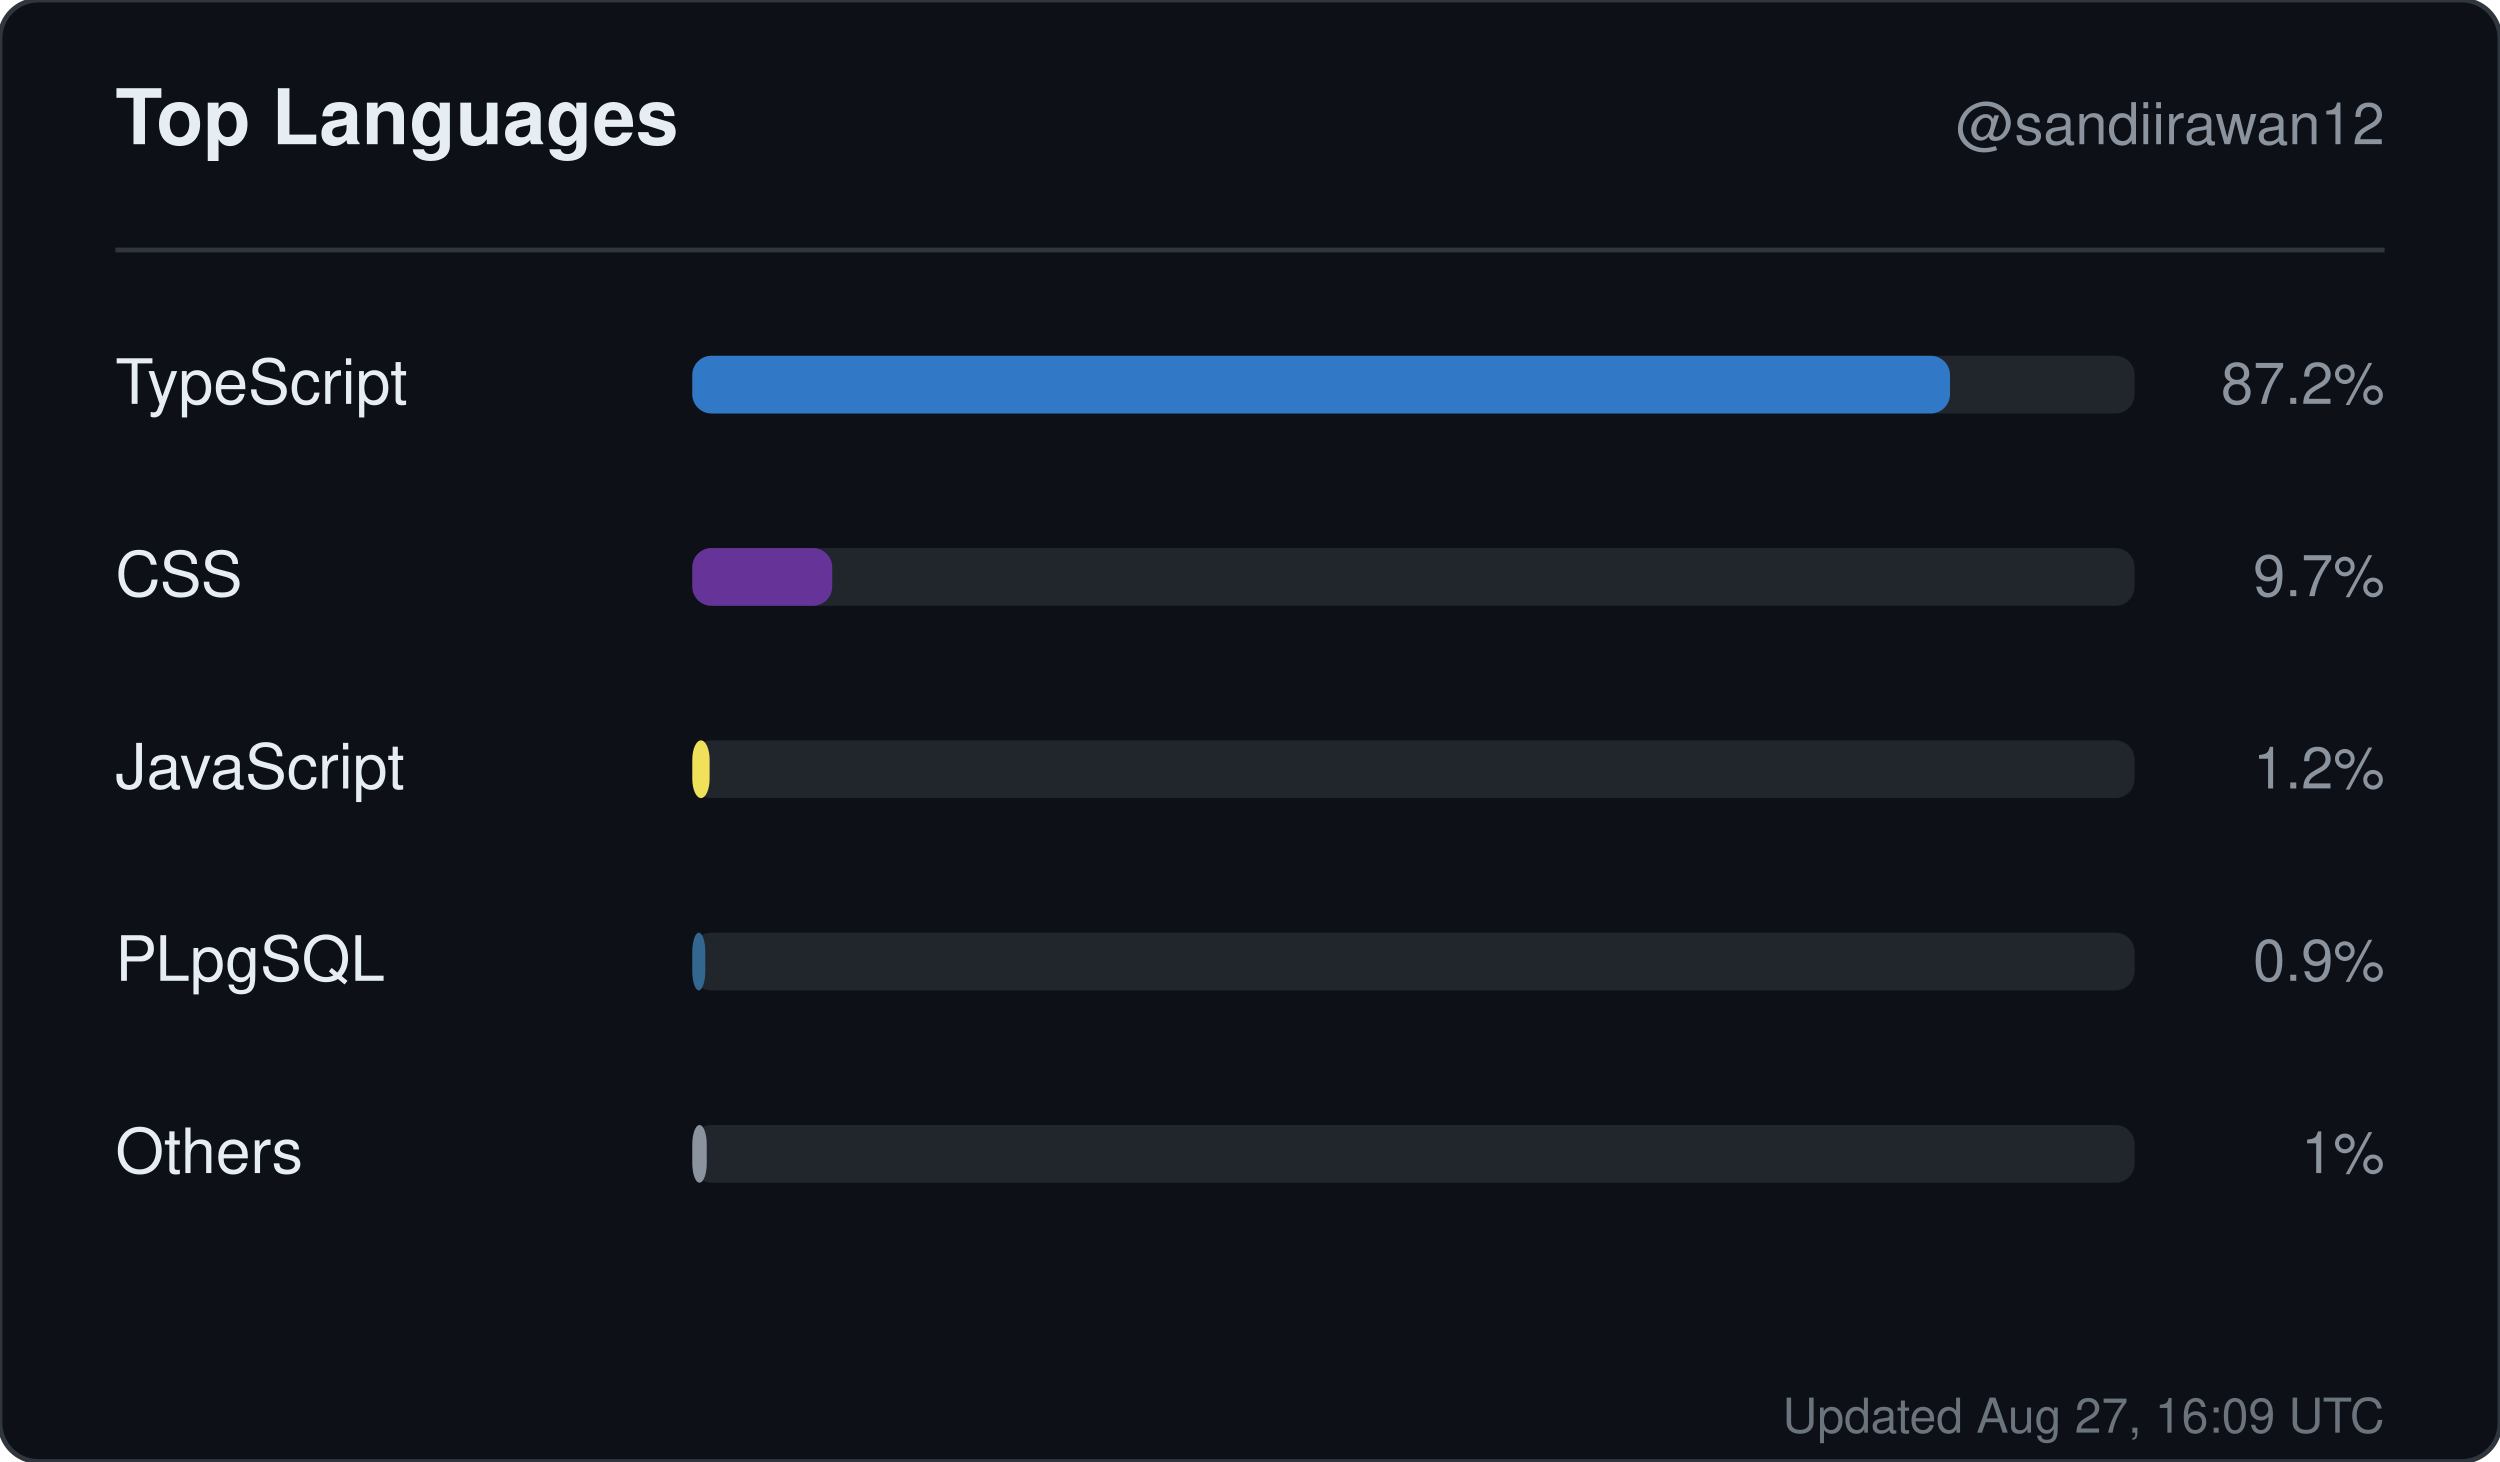
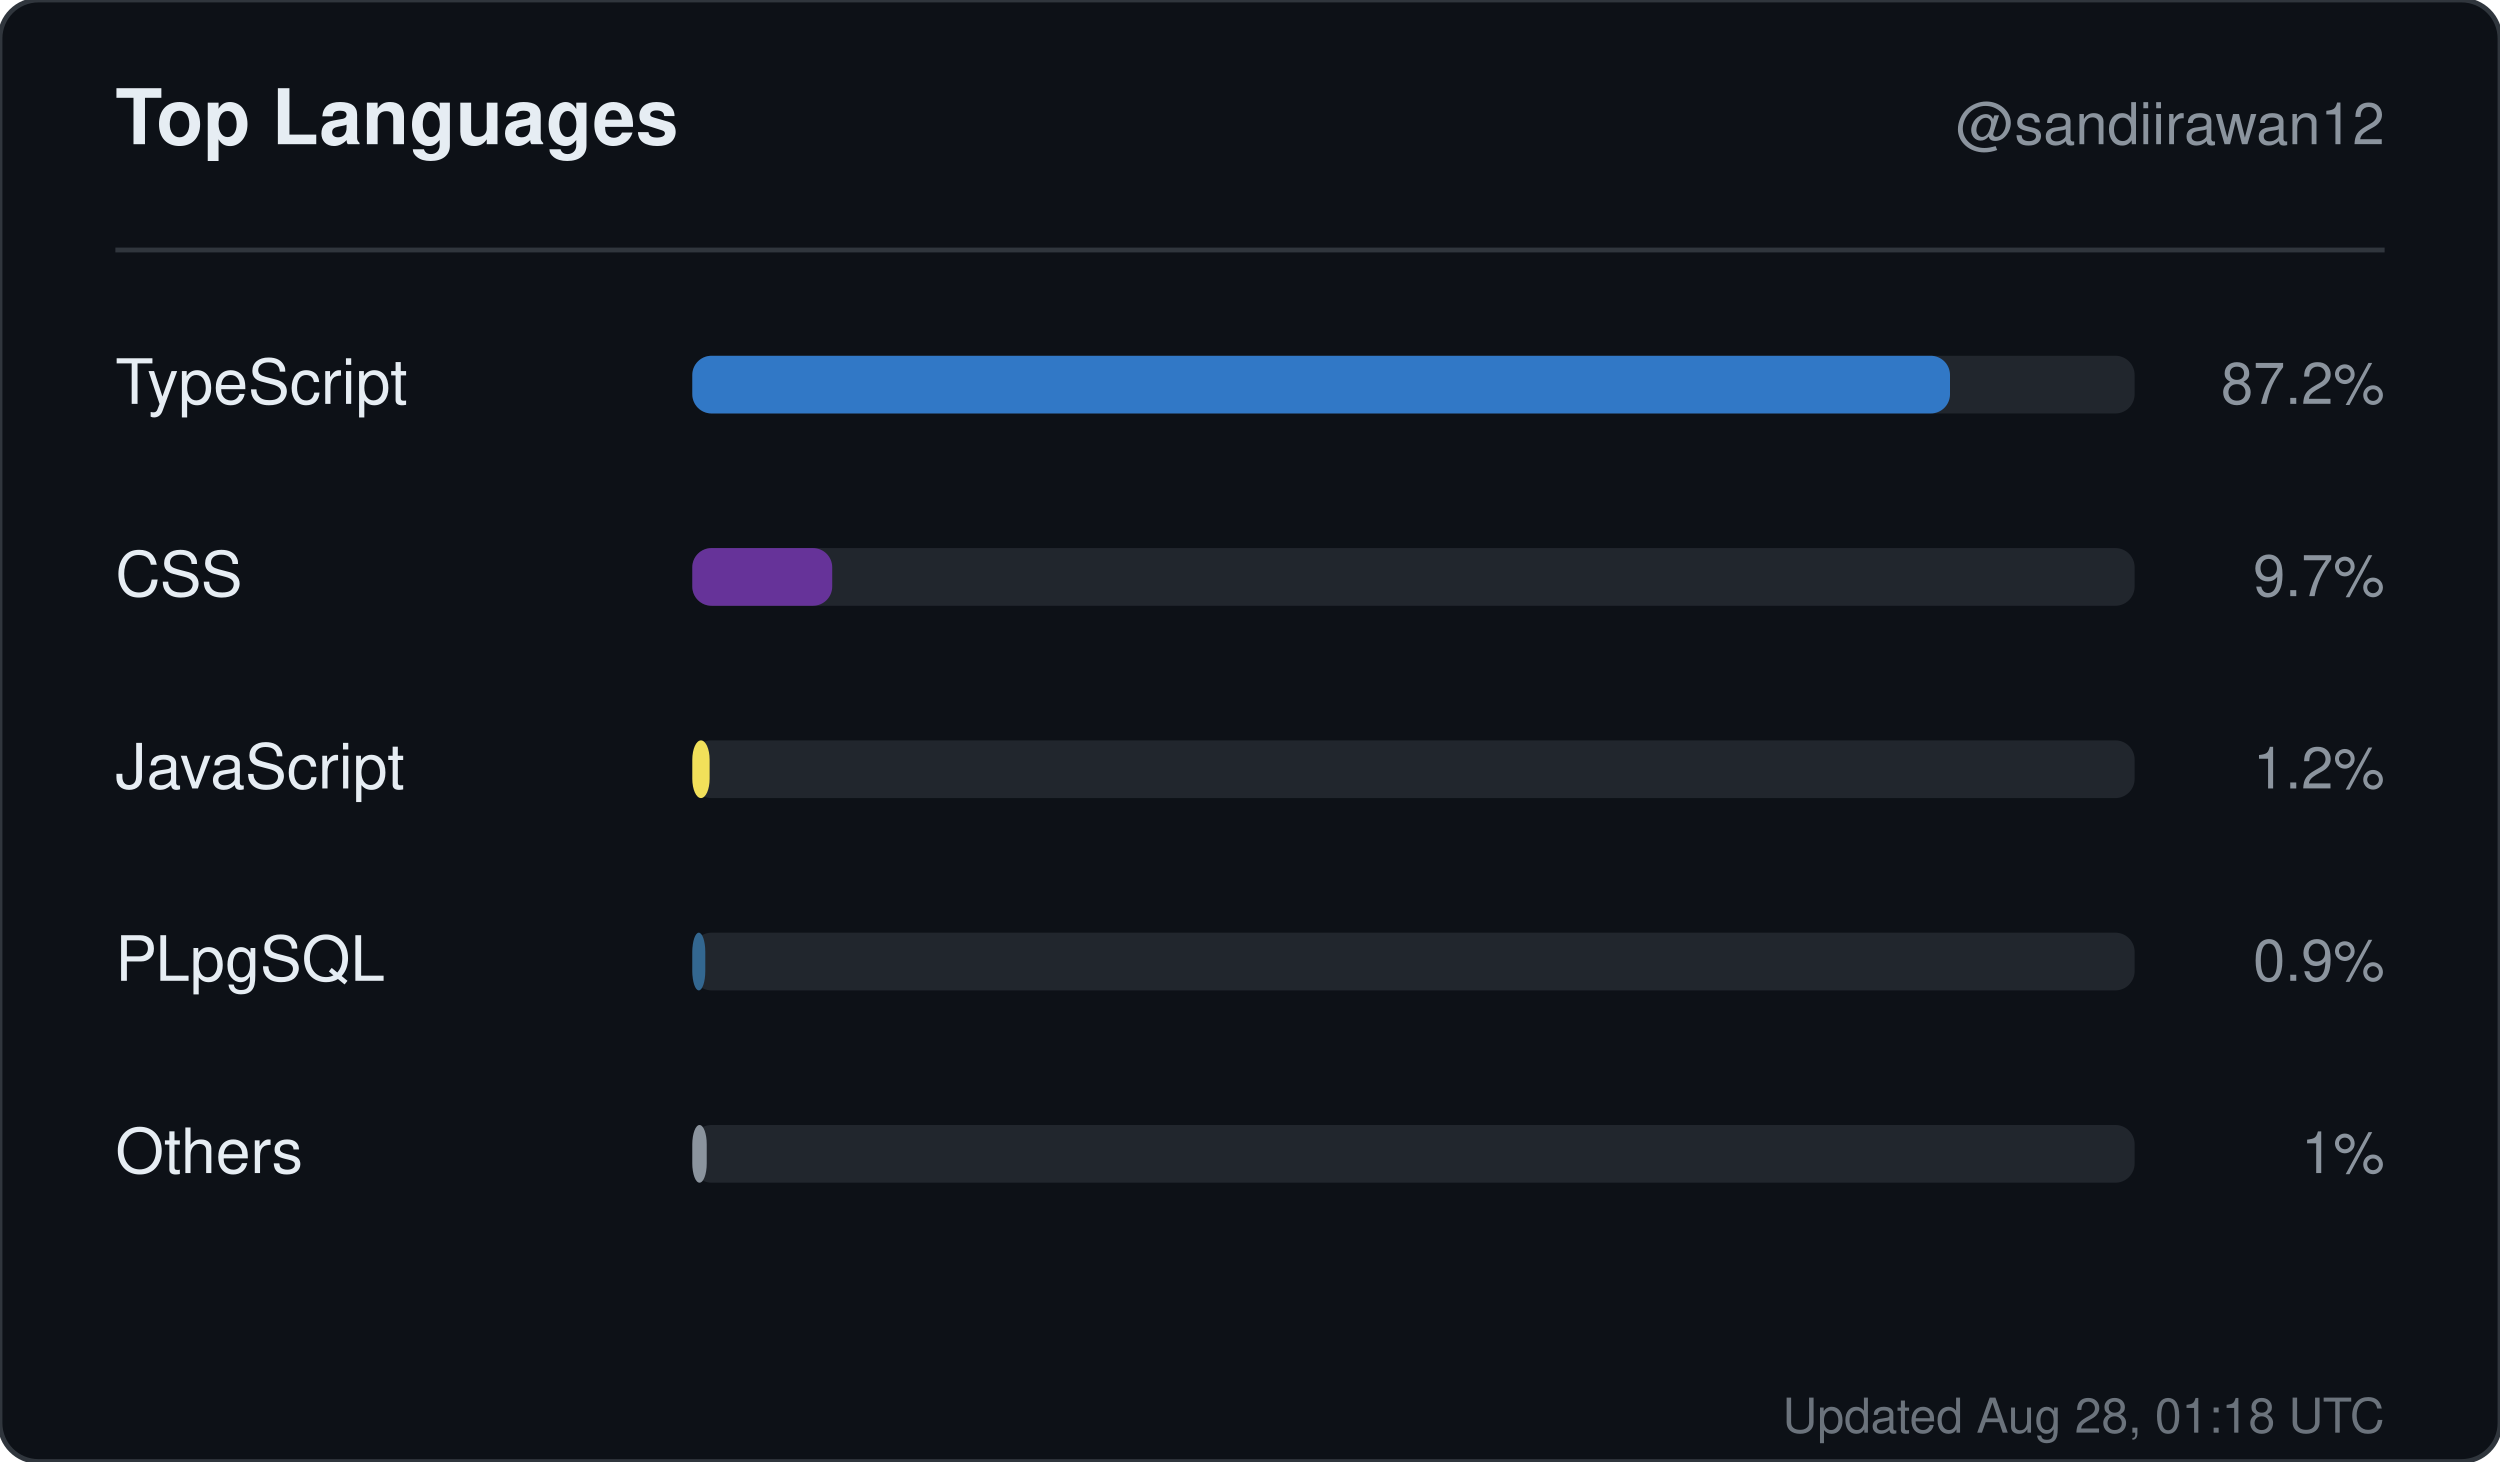
<svg xmlns="http://www.w3.org/2000/svg" width="520" height="304" viewBox="0 0 520 304" role="img" aria-label="Top languages for sandiirawan12">
  <rect width="520" height="304" rx="8" fill="#0d1117" stroke="#30363d" />
  <g font-family="-apple-system, BlinkMacSystemFont, Segoe UI, Helvetica, Arial, sans-serif">
    <text x="24" y="30" fill="#e6edf3" font-size="16" font-weight="700">Top Languages</text>
    <text x="496" y="30" fill="#8b949e" font-size="12" text-anchor="end">@sandiirawan12</text>
    <line x1="24" y1="52" x2="496" y2="52" stroke="#30363d" />
    <text x="24" y="84" fill="#e6edf3" font-size="13">TypeScript</text>
    <rect x="144" y="74" width="300" height="12" rx="4" fill="#21262d" />
    <rect x="144" y="74" width="261.6" height="12" rx="4" fill="#3178c6" />
    <text x="496" y="84" fill="#8b949e" font-size="12" text-anchor="end">87.2%</text>
    <text x="24" y="124" fill="#e6edf3" font-size="13">CSS</text>
    <rect x="144" y="114" width="300" height="12" rx="4" fill="#21262d" />
    <rect x="144" y="114" width="29.1" height="12" rx="4" fill="#663399" />
    <text x="496" y="124" fill="#8b949e" font-size="12" text-anchor="end">9.7%</text>
    <text x="24" y="164" fill="#e6edf3" font-size="13">JavaScript</text>
    <rect x="144" y="154" width="300" height="12" rx="4" fill="#21262d" />
    <rect x="144" y="154" width="3.6" height="12" rx="4" fill="#f1e05a" />
    <text x="496" y="164" fill="#8b949e" font-size="12" text-anchor="end">1.2%</text>
    <text x="24" y="204" fill="#e6edf3" font-size="13">PLpgSQL</text>
    <rect x="144" y="194" width="300" height="12" rx="4" fill="#21262d" />
    <rect x="144" y="194" width="2.7" height="12" rx="4" fill="#336790" />
    <text x="496" y="204" fill="#8b949e" font-size="12" text-anchor="end">0.9%</text>
    <text x="24" y="244" fill="#e6edf3" font-size="13">Others</text>
    <rect x="144" y="234" width="300" height="12" rx="4" fill="#21262d" />
    <rect x="144" y="234" width="3" height="12" rx="4" fill="#8b949e" />
    <text x="496" y="244" fill="#8b949e" font-size="12" text-anchor="end">1%</text>
-     <text x="496" y="298" fill="#8b949e" font-size="10" text-anchor="end" opacity="0.75">Updated Aug 27, 16:09 UTC</text>
+     <text x="496" y="298" fill="#8b949e" font-size="10" text-anchor="end" opacity="0.75">Updated Aug 28, 01:18 UTC</text>
  </g>
</svg>
